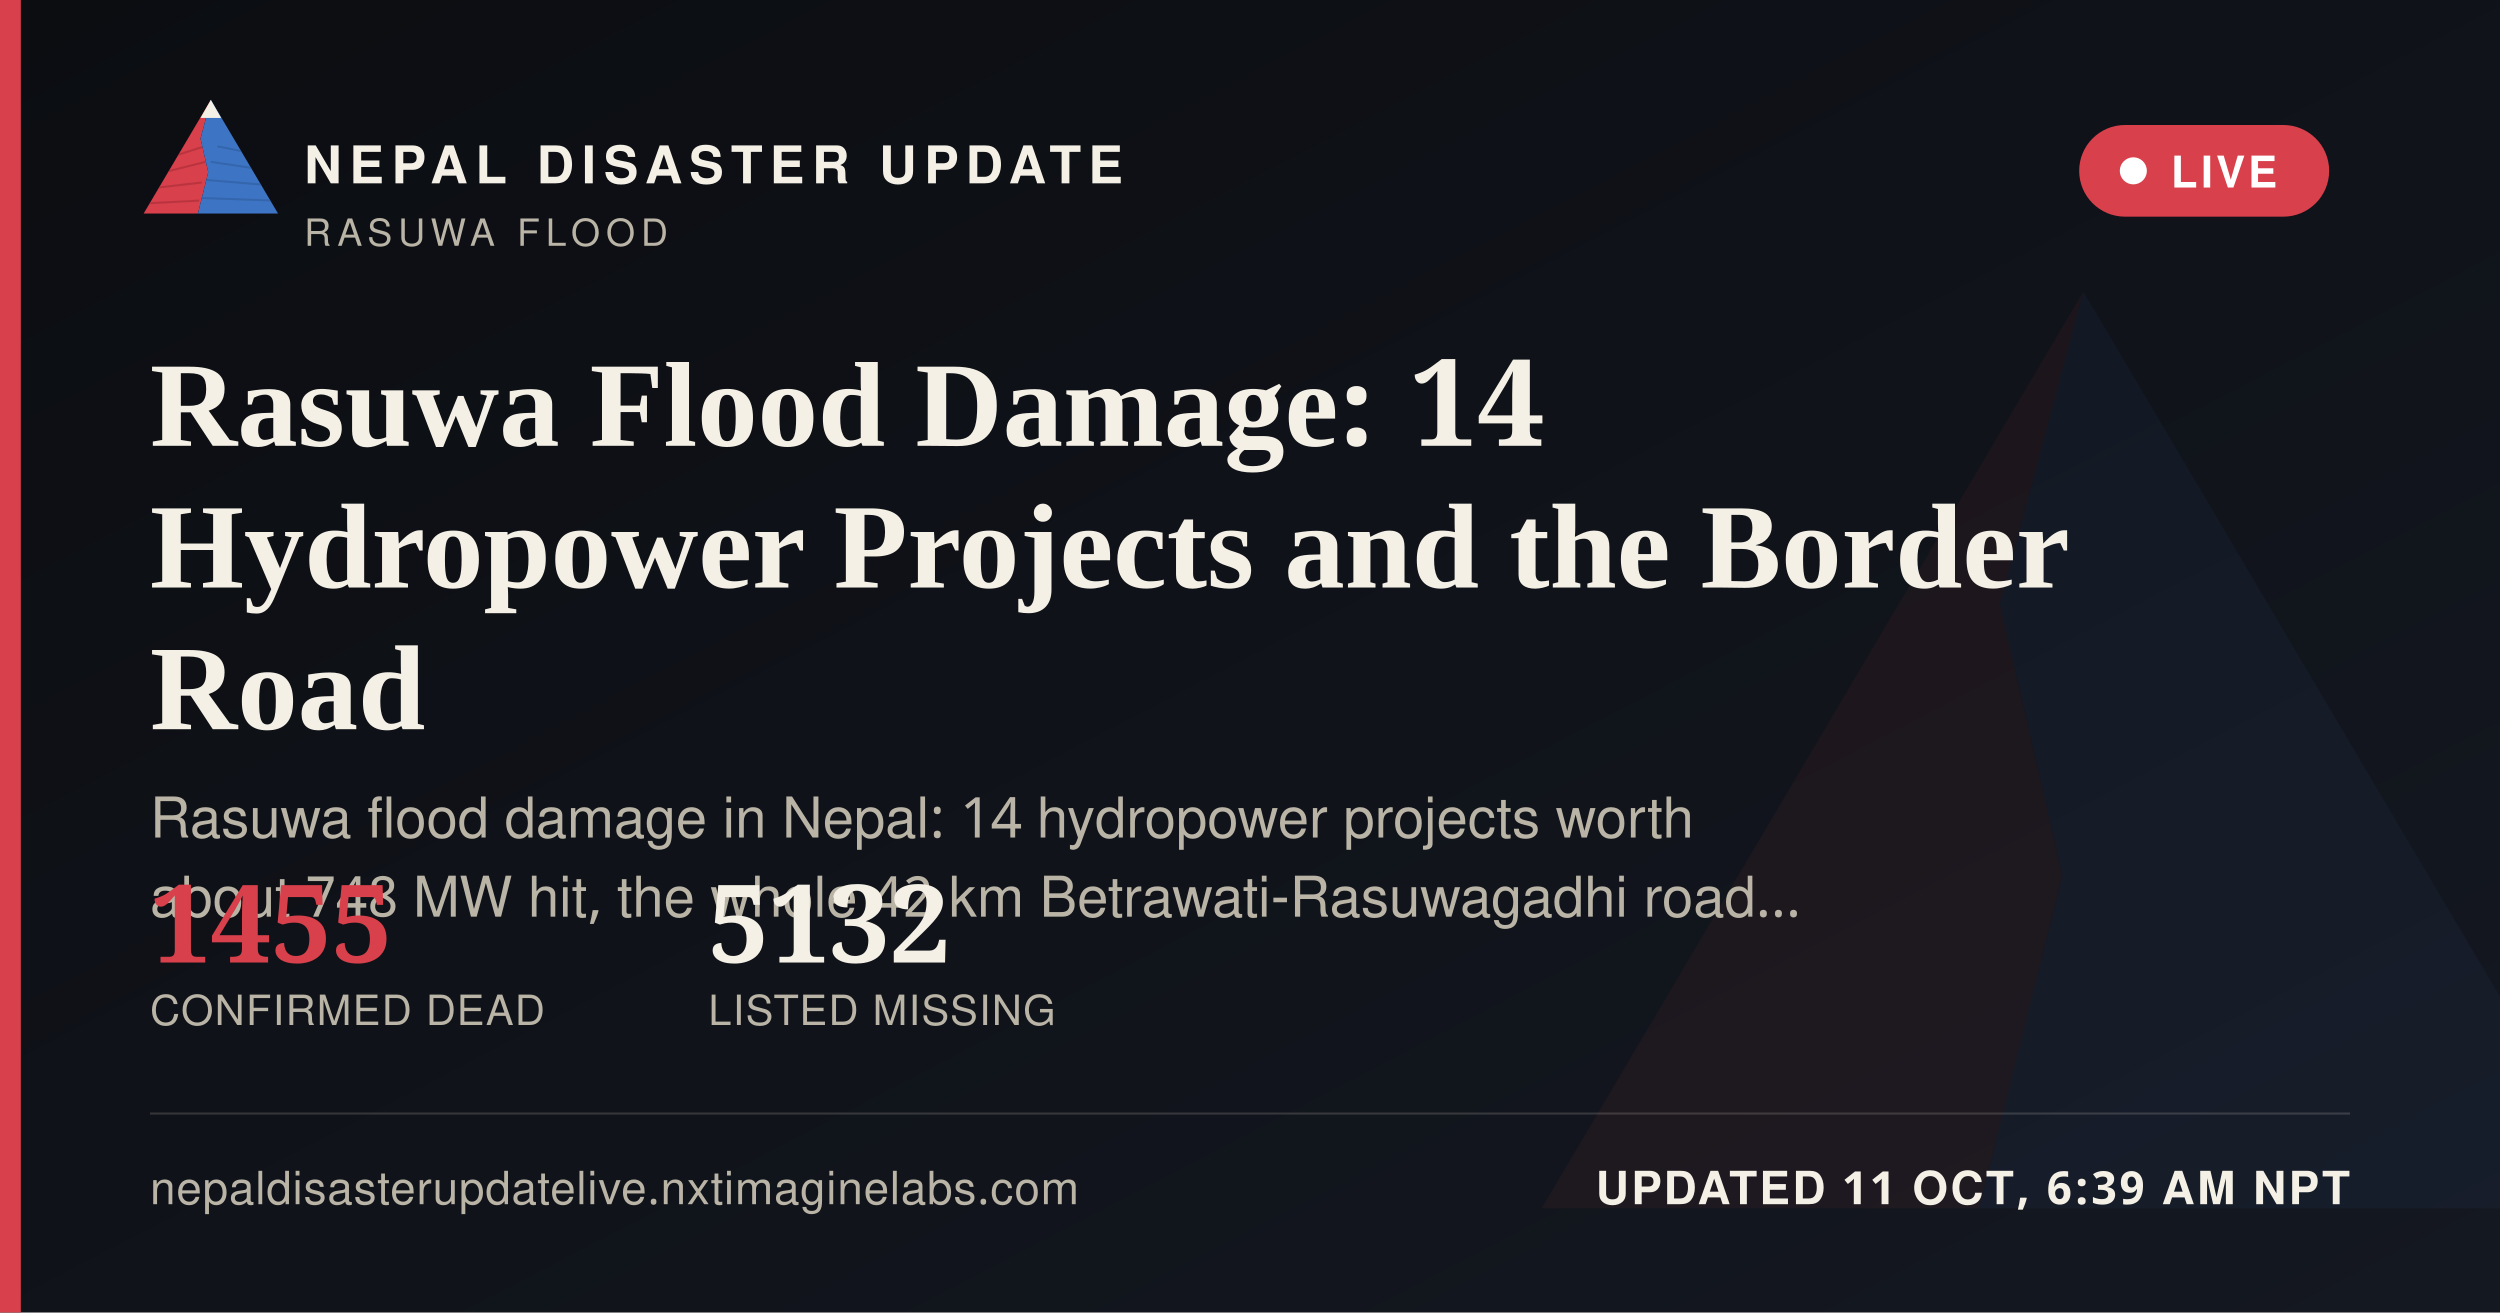
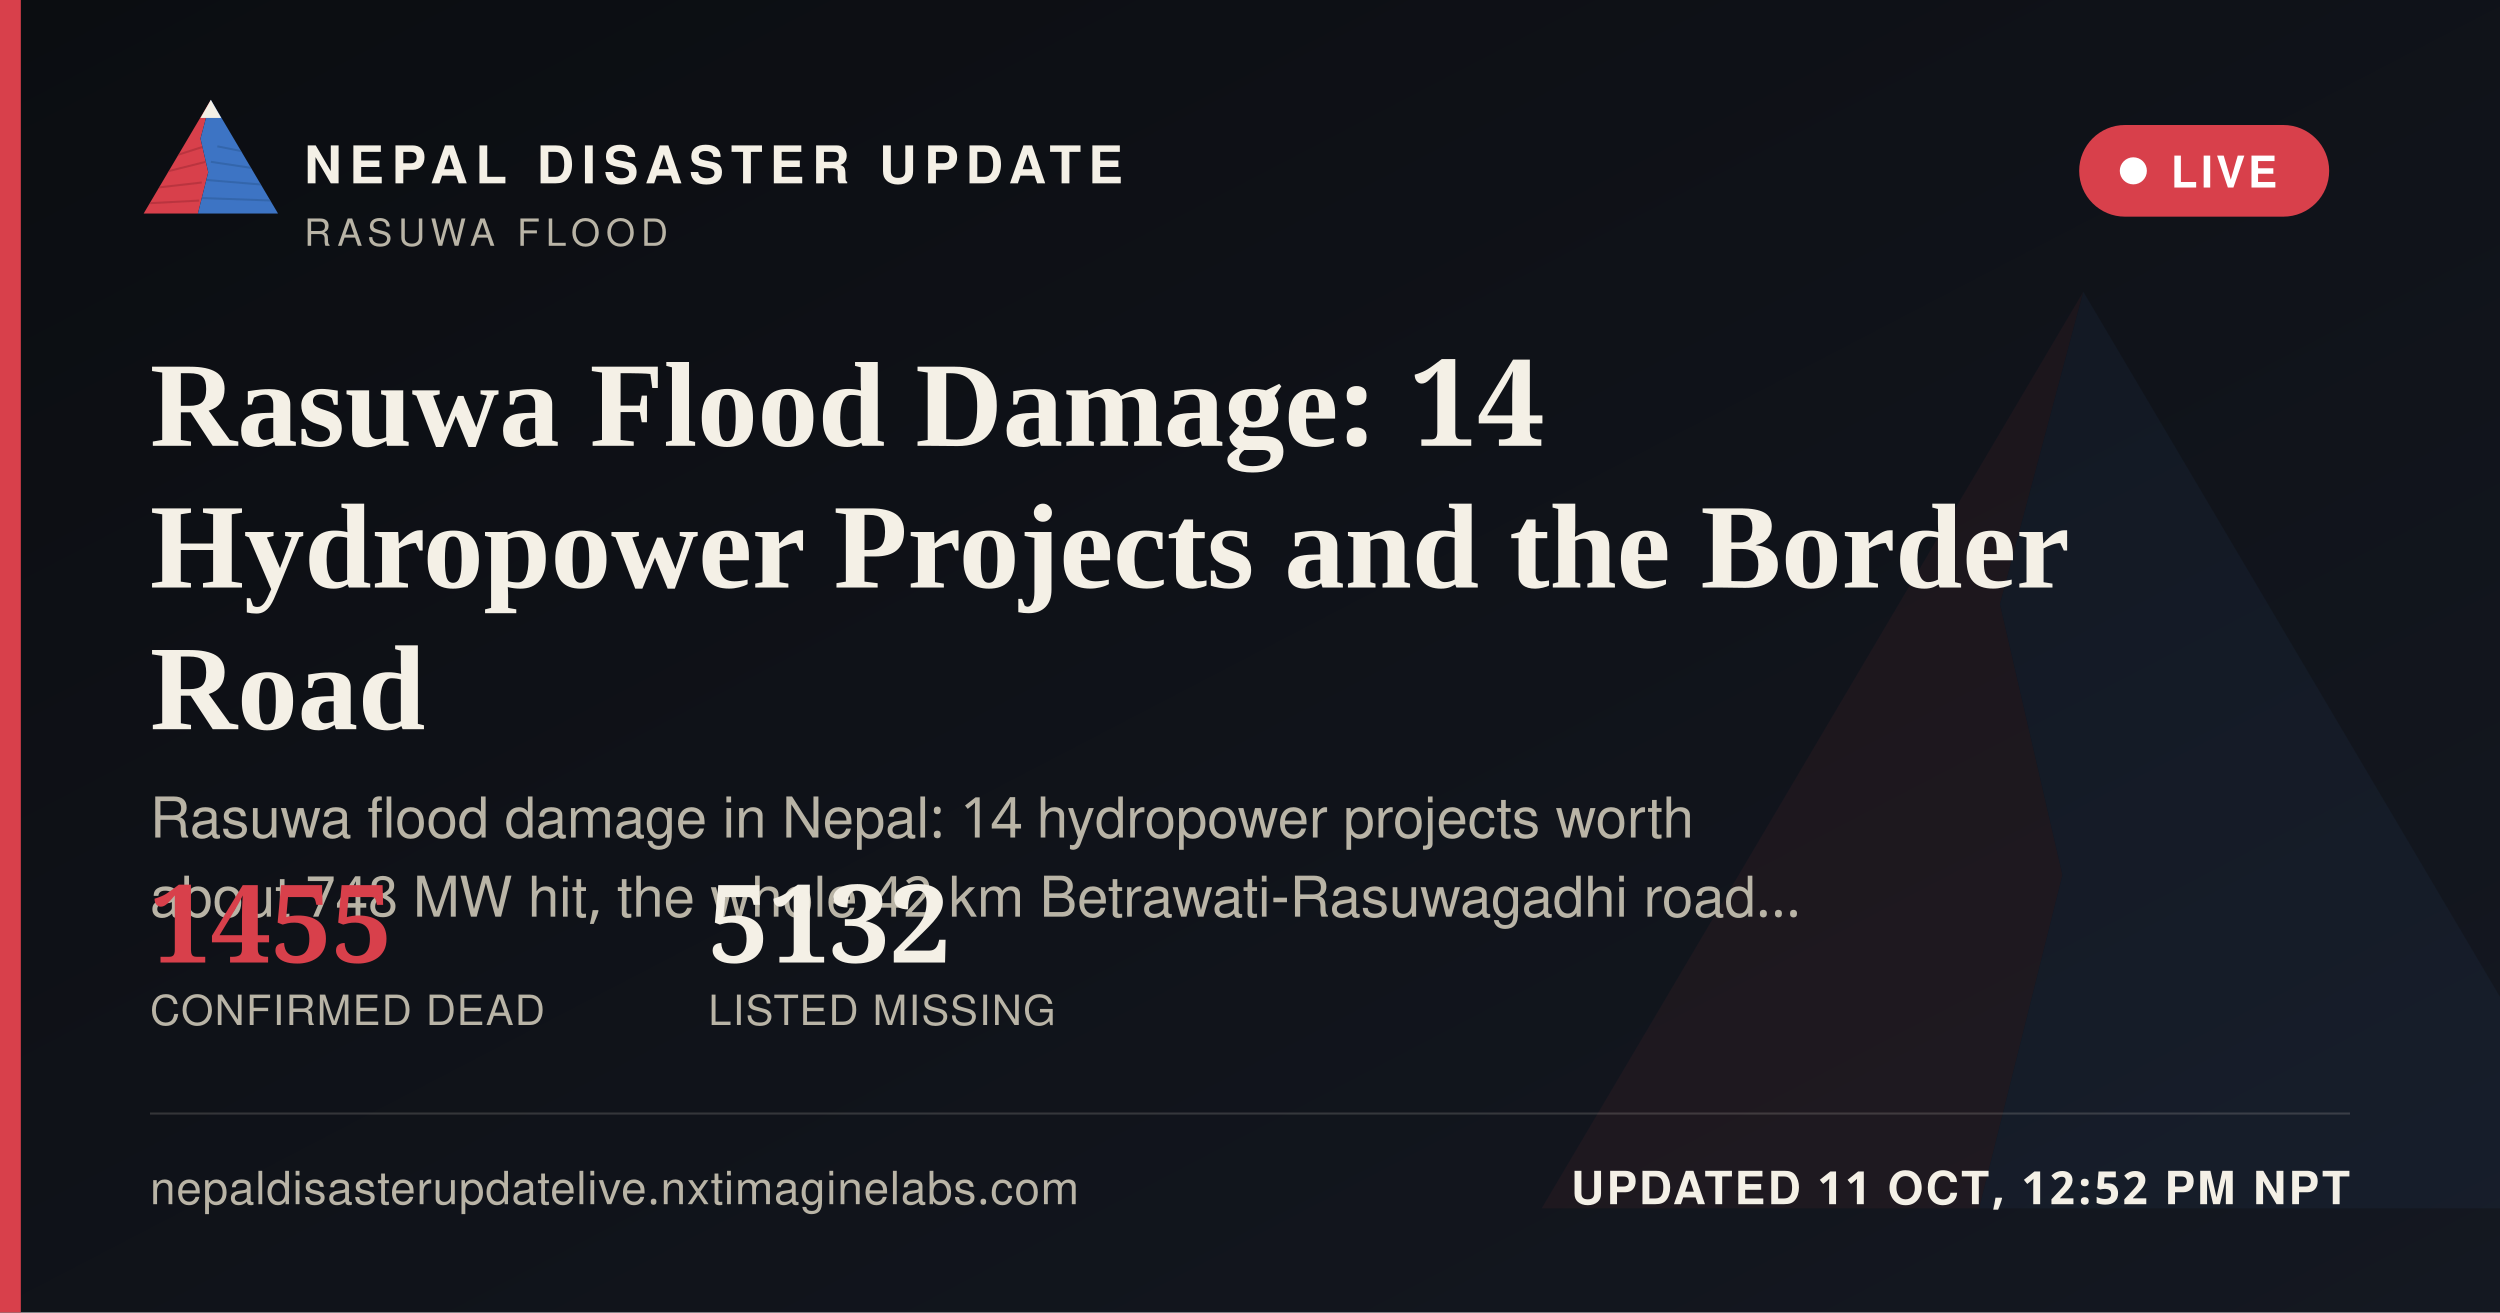
<svg xmlns="http://www.w3.org/2000/svg" width="1200" height="630" viewBox="0 0 1200 630">
  <defs>
    <linearGradient id="ogbg" x1="0" y1="0" x2="1" y2="1">
      <stop offset="0" stop-color="#0B0D11" />
      <stop offset="1" stop-color="#141821" />
    </linearGradient>
  </defs>
  <rect width="1200" height="630" fill="url(#ogbg)" />
  <g transform="translate(700,60) scale(5)" opacity="0.06">
    <polygon points="60,16 52,46 58,72 50,104 8,104" fill="#D8404B" />
    <polygon points="60,16 112,104 50,104 58,72 52,46" fill="#3D74C4" />
  </g>
  <rect x="0" y="0" width="10" height="630" fill="#D8404B" />
  <g transform="translate(64,38) scale(0.62)">
    <g>
      <defs>
        <clipPath id="ogLc">
          <polygon points="60,16 52,46 58,72 50,104 8,104" />
        </clipPath>
        <clipPath id="ogRc">
          <polygon points="60,16 112,104 50,104 58,72 52,46" />
        </clipPath>
      </defs>
      <polygon points="60,16 52,46 58,72 50,104 8,104" fill="#D8404B" />
      <g clip-path="url(#ogLc)" stroke="#A32A34" stroke-width="1.6" fill="none" opacity="0.55">
        <path d="M30,60 L55,52" />
        <path d="M24,72 L56,64" />
        <path d="M18,84 L53,80" />
        <path d="M13,96 L51,94" />
      </g>
      <polygon points="60,16 112,104 50,104 58,72 52,46" fill="#3D74C4" />
      <g clip-path="url(#ogRc)" stroke="#2A5793" stroke-width="1.6" fill="none" opacity="0.5">
        <path d="M65,52 L95,58" />
        <path d="M60,64 L100,70" />
        <path d="M56,78 L104,82" />
        <path d="M52,92 L108,94" />
      </g>
      <polygon points="60,16 52,30 68,30" fill="#F4F0E6" />
    </g>
  </g>
  <text x="146" y="88" font-family="'Public Sans', 'Noto Sans Devanagari', 'Helvetica Neue', Helvetica, Arial, sans-serif" font-size="25" font-weight="800" letter-spacing="3.6" fill="#F4F0E6">NEPAL DISASTER UPDATE</text>
  <text x="146" y="118" font-family="'Public Sans', 'Noto Sans Devanagari', 'Helvetica Neue', Helvetica, Arial, sans-serif" font-size="18" letter-spacing="2.8" fill="#B9B4A6">RASUWA FLOOD</text>
  <g>
    <rect x="998" y="60" width="120" height="44" rx="22" fill="#D8404B" stroke="none" />
    <circle cx="1024" cy="82" r="6.5" fill="#FFFFFF" />
    <text x="1042" y="90" font-family="'Public Sans', 'Noto Sans Devanagari', 'Helvetica Neue', Helvetica, Arial, sans-serif" font-size="21" font-weight="700" letter-spacing="1.6" fill="#FFFFFF">LIVE</text>
  </g>
  <text x="72" y="214" font-family="Newsreader, 'Noto Serif Devanagari', Georgia, 'Times New Roman', serif" font-size="58" font-weight="600" fill="#F4F0E6">Rasuwa Flood Damage: 14</text>
  <text x="72" y="282" font-family="Newsreader, 'Noto Serif Devanagari', Georgia, 'Times New Roman', serif" font-size="58" font-weight="600" fill="#F4F0E6">Hydropower Projects and the Border</text>
  <text x="72" y="350" font-family="Newsreader, 'Noto Serif Devanagari', Georgia, 'Times New Roman', serif" font-size="58" font-weight="600" fill="#F4F0E6">Road</text>
  <text x="72" y="402" font-family="'Public Sans', 'Noto Sans Devanagari', 'Helvetica Neue', Helvetica, Arial, sans-serif" font-size="27" fill="#B9B4A6">Rasuwa flood damage in Nepal: 14 hydropower projects worth</text>
  <text x="72" y="440" font-family="'Public Sans', 'Noto Sans Devanagari', 'Helvetica Neue', Helvetica, Arial, sans-serif" font-size="27" fill="#B9B4A6">about 748 MW hit, the whole 42 km Betrawati-Rasuwagadhi road…</text>
  <g transform="translate(72,462)">
    <text x="0" y="0" font-family="Newsreader, 'Noto Serif Devanagari', Georgia, 'Times New Roman', serif" font-size="52" font-weight="600" fill="#D8404B">1455</text>
    <text x="0" y="30" font-family="'Public Sans', 'Noto Sans Devanagari', 'Helvetica Neue', Helvetica, Arial, sans-serif" font-size="20" letter-spacing="0.6" fill="#B9B4A6">CONFIRMED DEAD</text>
    <text x="268" y="0" font-family="Newsreader, 'Noto Serif Devanagari', Georgia, 'Times New Roman', serif" font-size="52" font-weight="600" fill="#F4F0E6">5132</text>
    <text x="268" y="30" font-family="'Public Sans', 'Noto Sans Devanagari', 'Helvetica Neue', Helvetica, Arial, sans-serif" font-size="20" letter-spacing="0.6" fill="#B9B4A6">LISTED MISSING</text>
  </g>
  <rect x="72" y="534" width="1056" height="1" fill="rgba(244,240,230,0.16)" />
  <text x="72" y="578" font-family="'Public Sans', 'Noto Sans Devanagari', 'Helvetica Neue', Helvetica, Arial, sans-serif" font-size="22" fill="#B9B4A6" letter-spacing="0.4">nepaldisasterupdatelive.nxtimaginelabs.com</text>
-   <text x="1128" y="578" text-anchor="end" font-family="'Public Sans', 'Noto Sans Devanagari', 'Helvetica Neue', Helvetica, Arial, sans-serif" font-size="22" font-weight="700" letter-spacing="1.2" fill="#F4F0E6">UPDATED 11 OCT, 6:39 AM NPT</text>
+   <text x="1128" y="578" text-anchor="end" font-family="'Public Sans', 'Noto Sans Devanagari', 'Helvetica Neue', Helvetica, Arial, sans-serif" font-size="22" font-weight="700" letter-spacing="1.2" fill="#F4F0E6">UPDATED 11 OCT, 12:52 PM NPT</text>
</svg>
